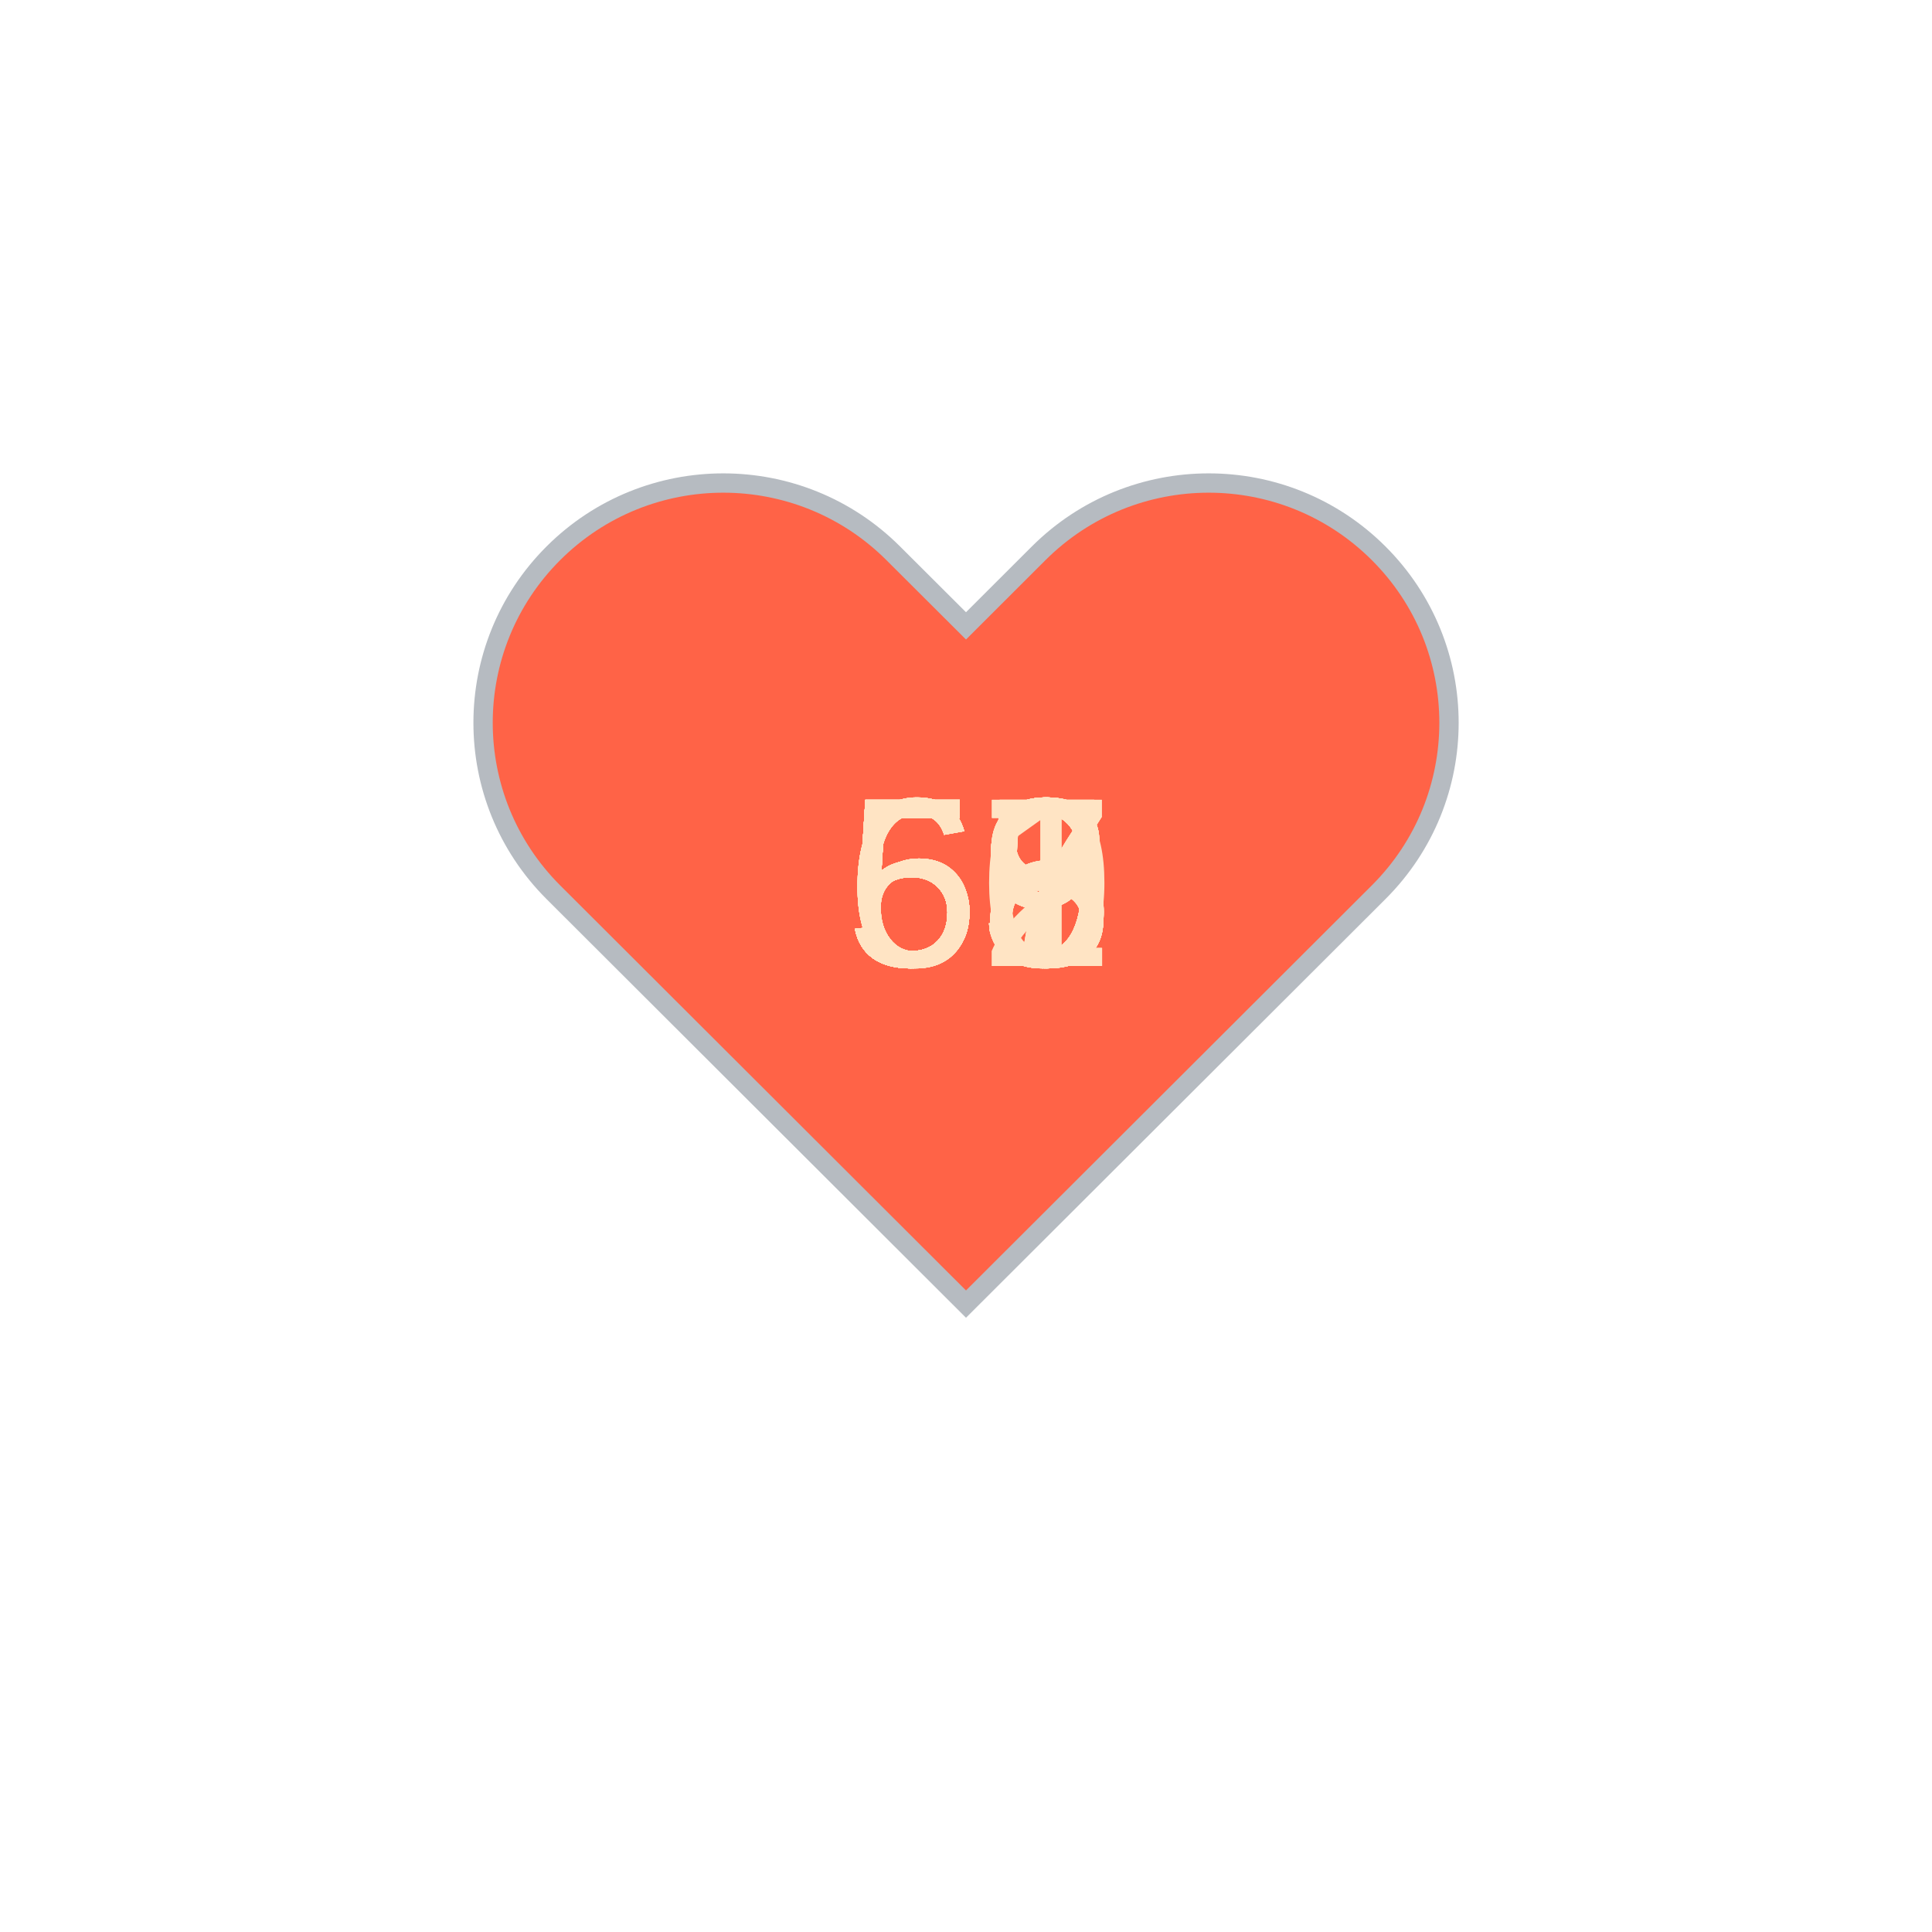
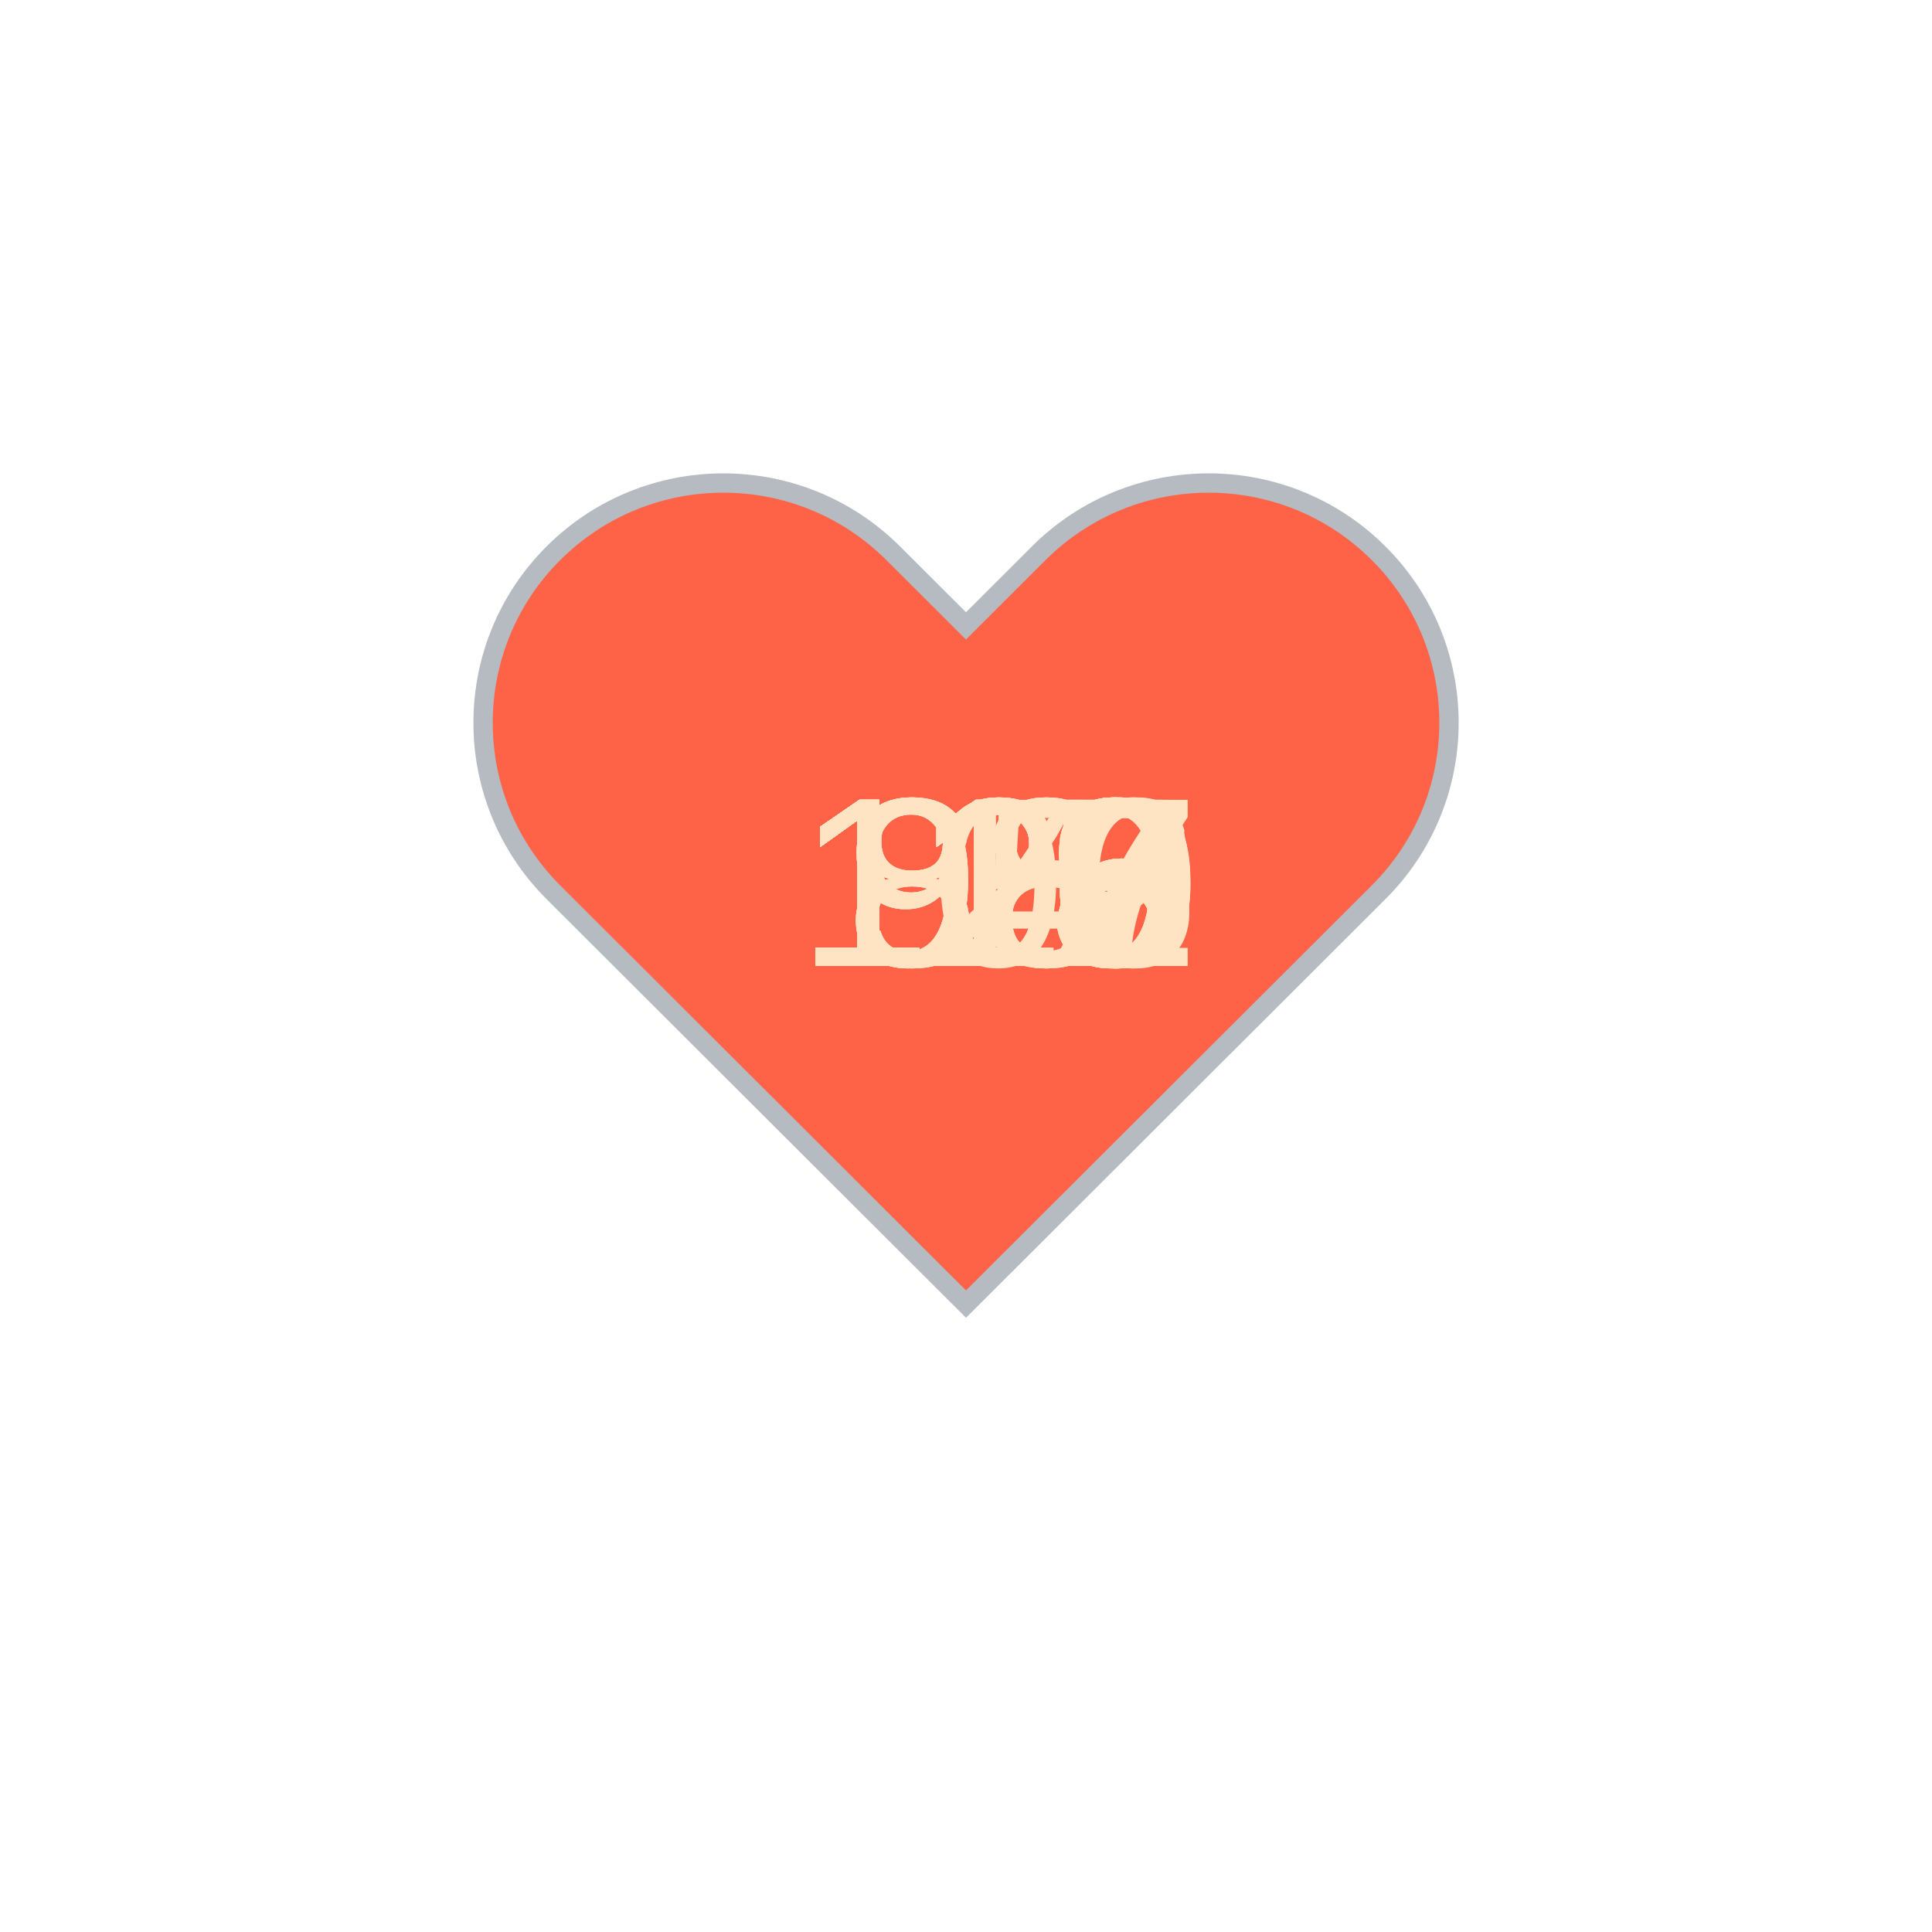
<svg xmlns="http://www.w3.org/2000/svg" baseProfile="full" height="150" version="1.1" viewBox="0,0,200,200" width="150">
  <defs />
  <g transform="translate(100 100)">
    <path d="M92.71,7.27L92.71,7.27c-9.71-9.69-25.46-9.69-35.18,0L50,14.79l-7.54-7.52C32.75-2.42,17-2.42,7.29,7.27v0 c-9.71,9.69-9.71,25.41,0,35.1L50,85l42.71-42.63C102.43,32.68,102.43,16.96,92.71,7.27z" fill="tomato" stroke="#B6BBC1" stroke-width="2" transform="translate(-50 -50)" />
    <animateTransform additive="sum" attributeName="transform" dur="1.2s" repeatCount="indefinite" type="scale" values="1; 1.5; 1.25; 1.5; 1.5; 1;" />
-     <text fill="bisque" style="font-size:25px; font-family:Arial" transform="translate(-12.5 0)">55<animate attributeName="visibility" dur="36.0s" keyTimes="0;0.03;0.07;0.1;0.13;0.17;0.2;0.23;0.27;0.3;0.33;0.37;0.4;0.43;0.47;0.5;0.53;0.57;0.6;0.63;0.67;0.7;0.73;0.77;0.8;0.83;0.87;0.9;0.93;0.97;1.0" repeatCount="indefinite" values="visible;hidden;hidden;hidden;hidden;hidden;hidden;hidden;hidden;hidden;hidden;hidden;hidden;hidden;hidden;hidden;hidden;hidden;hidden;hidden;hidden;hidden;hidden;hidden;hidden;hidden;hidden;hidden;hidden;hidden;hidden" />
+     <text fill="bisque" style="font-size:25px; font-family:Arial" transform="translate(-17.5 0)">119<animate attributeName="visibility" dur="36.0s" keyTimes="0;0.03;0.07;0.1;0.13;0.17;0.2;0.23;0.27;0.3;0.33;0.37;0.4;0.43;0.47;0.5;0.53;0.57;0.6;0.63;0.67;0.7;0.73;0.77;0.8;0.83;0.87;0.9;0.93;0.97;1.0" repeatCount="indefinite" values="visible;hidden;hidden;hidden;hidden;hidden;hidden;hidden;hidden;hidden;hidden;hidden;hidden;hidden;hidden;hidden;hidden;hidden;hidden;hidden;hidden;hidden;hidden;hidden;hidden;hidden;hidden;hidden;hidden;hidden;hidden" />
    </text>
-     <text fill="bisque" style="font-size:25px; font-family:Arial" transform="translate(-12.5 0)">57<animate attributeName="visibility" dur="36.0s" keyTimes="0;0.03;0.07;0.1;0.13;0.17;0.2;0.23;0.27;0.3;0.33;0.37;0.4;0.43;0.47;0.5;0.53;0.57;0.6;0.63;0.67;0.7;0.73;0.77;0.8;0.83;0.87;0.9;0.93;0.97;1.0" repeatCount="indefinite" values="hidden;visible;hidden;hidden;hidden;hidden;hidden;hidden;hidden;hidden;hidden;hidden;hidden;hidden;hidden;hidden;hidden;hidden;hidden;hidden;hidden;hidden;hidden;hidden;hidden;hidden;hidden;hidden;hidden;hidden;hidden" />
+     <text fill="bisque" style="font-size:25px; font-family:Arial" transform="translate(-17.5 0)">122<animate attributeName="visibility" dur="36.0s" keyTimes="0;0.03;0.07;0.1;0.13;0.17;0.2;0.23;0.27;0.3;0.33;0.37;0.4;0.43;0.47;0.5;0.53;0.57;0.6;0.63;0.67;0.7;0.73;0.77;0.8;0.83;0.87;0.9;0.93;0.97;1.0" repeatCount="indefinite" values="hidden;visible;hidden;hidden;hidden;hidden;hidden;hidden;hidden;hidden;hidden;hidden;hidden;hidden;hidden;hidden;hidden;hidden;hidden;hidden;hidden;hidden;hidden;hidden;hidden;hidden;hidden;hidden;hidden;hidden;hidden" />
    </text>
-     <text fill="bisque" style="font-size:25px; font-family:Arial" transform="translate(-12.5 0)">58<animate attributeName="visibility" dur="36.0s" keyTimes="0;0.03;0.07;0.1;0.13;0.17;0.2;0.23;0.27;0.3;0.33;0.37;0.4;0.43;0.47;0.5;0.53;0.57;0.6;0.63;0.67;0.7;0.73;0.77;0.8;0.83;0.87;0.9;0.93;0.97;1.0" repeatCount="indefinite" values="hidden;hidden;visible;hidden;hidden;hidden;hidden;hidden;hidden;hidden;hidden;hidden;hidden;hidden;hidden;hidden;hidden;hidden;hidden;hidden;hidden;hidden;hidden;hidden;hidden;hidden;hidden;hidden;hidden;hidden;hidden" />
+     <text fill="bisque" style="font-size:25px; font-family:Arial" transform="translate(-17.5 0)">127<animate attributeName="visibility" dur="36.0s" keyTimes="0;0.03;0.07;0.1;0.13;0.17;0.2;0.23;0.27;0.3;0.33;0.37;0.4;0.43;0.47;0.5;0.53;0.57;0.6;0.63;0.67;0.7;0.73;0.77;0.8;0.83;0.87;0.9;0.93;0.97;1.0" repeatCount="indefinite" values="hidden;hidden;visible;hidden;hidden;hidden;hidden;hidden;hidden;hidden;hidden;hidden;hidden;hidden;hidden;hidden;hidden;hidden;hidden;hidden;hidden;hidden;hidden;hidden;hidden;hidden;hidden;hidden;hidden;hidden;hidden" />
    </text>
-     <text fill="bisque" style="font-size:25px; font-family:Arial" transform="translate(-12.5 0)">59<animate attributeName="visibility" dur="36.0s" keyTimes="0;0.03;0.07;0.1;0.13;0.17;0.2;0.23;0.27;0.3;0.33;0.37;0.4;0.43;0.47;0.5;0.53;0.57;0.6;0.63;0.67;0.7;0.73;0.77;0.8;0.83;0.87;0.9;0.93;0.97;1.0" repeatCount="indefinite" values="hidden;hidden;hidden;visible;hidden;hidden;hidden;hidden;hidden;hidden;hidden;hidden;hidden;hidden;hidden;hidden;hidden;hidden;hidden;hidden;hidden;hidden;hidden;hidden;hidden;hidden;hidden;hidden;hidden;hidden;hidden" />
+     <text fill="bisque" style="font-size:25px; font-family:Arial" transform="translate(-17.5 0)">116<animate attributeName="visibility" dur="36.0s" keyTimes="0;0.03;0.07;0.1;0.13;0.17;0.2;0.23;0.27;0.3;0.33;0.37;0.4;0.43;0.47;0.5;0.53;0.57;0.6;0.63;0.67;0.7;0.73;0.77;0.8;0.83;0.87;0.9;0.93;0.97;1.0" repeatCount="indefinite" values="hidden;hidden;hidden;visible;hidden;hidden;hidden;hidden;hidden;hidden;hidden;hidden;hidden;hidden;hidden;hidden;hidden;hidden;hidden;hidden;hidden;hidden;hidden;hidden;hidden;hidden;hidden;hidden;hidden;hidden;hidden" />
    </text>
-     <text fill="bisque" style="font-size:25px; font-family:Arial" transform="translate(-12.5 0)">59<animate attributeName="visibility" dur="36.0s" keyTimes="0;0.03;0.07;0.1;0.13;0.17;0.2;0.23;0.27;0.3;0.33;0.37;0.4;0.43;0.47;0.5;0.53;0.57;0.6;0.63;0.67;0.7;0.73;0.77;0.8;0.83;0.87;0.9;0.93;0.97;1.0" repeatCount="indefinite" values="hidden;hidden;hidden;hidden;visible;hidden;hidden;hidden;hidden;hidden;hidden;hidden;hidden;hidden;hidden;hidden;hidden;hidden;hidden;hidden;hidden;hidden;hidden;hidden;hidden;hidden;hidden;hidden;hidden;hidden;hidden" />
+     <text fill="bisque" style="font-size:25px; font-family:Arial" transform="translate(-17.5 0)">120<animate attributeName="visibility" dur="36.0s" keyTimes="0;0.03;0.07;0.1;0.13;0.17;0.2;0.23;0.27;0.3;0.33;0.37;0.4;0.43;0.47;0.5;0.53;0.57;0.6;0.63;0.67;0.7;0.73;0.77;0.8;0.83;0.87;0.9;0.93;0.97;1.0" repeatCount="indefinite" values="hidden;hidden;hidden;hidden;visible;hidden;hidden;hidden;hidden;hidden;hidden;hidden;hidden;hidden;hidden;hidden;hidden;hidden;hidden;hidden;hidden;hidden;hidden;hidden;hidden;hidden;hidden;hidden;hidden;hidden;hidden" />
    </text>
-     <text fill="bisque" style="font-size:25px; font-family:Arial" transform="translate(-12.5 0)">58<animate attributeName="visibility" dur="36.0s" keyTimes="0;0.03;0.07;0.1;0.13;0.17;0.2;0.23;0.27;0.3;0.33;0.37;0.4;0.43;0.47;0.5;0.53;0.57;0.6;0.63;0.67;0.7;0.73;0.77;0.8;0.83;0.87;0.9;0.93;0.97;1.0" repeatCount="indefinite" values="hidden;hidden;hidden;hidden;hidden;visible;hidden;hidden;hidden;hidden;hidden;hidden;hidden;hidden;hidden;hidden;hidden;hidden;hidden;hidden;hidden;hidden;hidden;hidden;hidden;hidden;hidden;hidden;hidden;hidden;hidden" />
+     <text fill="bisque" style="font-size:25px; font-family:Arial" transform="translate(-17.5 0)">118<animate attributeName="visibility" dur="36.0s" keyTimes="0;0.03;0.07;0.1;0.13;0.17;0.2;0.23;0.27;0.3;0.33;0.37;0.4;0.43;0.47;0.5;0.53;0.57;0.6;0.63;0.67;0.7;0.73;0.77;0.8;0.83;0.87;0.9;0.93;0.97;1.0" repeatCount="indefinite" values="hidden;hidden;hidden;hidden;hidden;visible;hidden;hidden;hidden;hidden;hidden;hidden;hidden;hidden;hidden;hidden;hidden;hidden;hidden;hidden;hidden;hidden;hidden;hidden;hidden;hidden;hidden;hidden;hidden;hidden;hidden" />
    </text>
-     <text fill="bisque" style="font-size:25px; font-family:Arial" transform="translate(-12.5 0)">59<animate attributeName="visibility" dur="36.0s" keyTimes="0;0.03;0.07;0.1;0.13;0.17;0.2;0.23;0.27;0.3;0.33;0.37;0.4;0.43;0.47;0.5;0.53;0.57;0.6;0.63;0.67;0.7;0.73;0.77;0.8;0.83;0.87;0.9;0.93;0.97;1.0" repeatCount="indefinite" values="hidden;hidden;hidden;hidden;hidden;hidden;visible;hidden;hidden;hidden;hidden;hidden;hidden;hidden;hidden;hidden;hidden;hidden;hidden;hidden;hidden;hidden;hidden;hidden;hidden;hidden;hidden;hidden;hidden;hidden;hidden" />
+     <text fill="bisque" style="font-size:25px; font-family:Arial" transform="translate(-17.5 0)">118<animate attributeName="visibility" dur="36.0s" keyTimes="0;0.03;0.07;0.1;0.13;0.17;0.2;0.23;0.27;0.3;0.33;0.37;0.4;0.43;0.47;0.5;0.53;0.57;0.6;0.63;0.67;0.7;0.73;0.77;0.8;0.83;0.87;0.9;0.93;0.97;1.0" repeatCount="indefinite" values="hidden;hidden;hidden;hidden;hidden;hidden;visible;hidden;hidden;hidden;hidden;hidden;hidden;hidden;hidden;hidden;hidden;hidden;hidden;hidden;hidden;hidden;hidden;hidden;hidden;hidden;hidden;hidden;hidden;hidden;hidden" />
    </text>
-     <text fill="bisque" style="font-size:25px; font-family:Arial" transform="translate(-12.5 0)">55<animate attributeName="visibility" dur="36.0s" keyTimes="0;0.03;0.07;0.1;0.13;0.17;0.2;0.23;0.27;0.3;0.33;0.37;0.4;0.43;0.47;0.5;0.53;0.57;0.6;0.63;0.67;0.7;0.73;0.77;0.8;0.83;0.87;0.9;0.93;0.97;1.0" repeatCount="indefinite" values="hidden;hidden;hidden;hidden;hidden;hidden;hidden;visible;hidden;hidden;hidden;hidden;hidden;hidden;hidden;hidden;hidden;hidden;hidden;hidden;hidden;hidden;hidden;hidden;hidden;hidden;hidden;hidden;hidden;hidden;hidden" />
+     <text fill="bisque" style="font-size:25px; font-family:Arial" transform="translate(-17.5 0)">113<animate attributeName="visibility" dur="36.0s" keyTimes="0;0.03;0.07;0.1;0.13;0.17;0.2;0.23;0.27;0.3;0.33;0.37;0.4;0.43;0.47;0.5;0.53;0.57;0.6;0.63;0.67;0.7;0.73;0.77;0.8;0.83;0.87;0.9;0.93;0.97;1.0" repeatCount="indefinite" values="hidden;hidden;hidden;hidden;hidden;hidden;hidden;visible;hidden;hidden;hidden;hidden;hidden;hidden;hidden;hidden;hidden;hidden;hidden;hidden;hidden;hidden;hidden;hidden;hidden;hidden;hidden;hidden;hidden;hidden;hidden" />
    </text>
-     <text fill="bisque" style="font-size:25px; font-family:Arial" transform="translate(-12.5 0)">59<animate attributeName="visibility" dur="36.0s" keyTimes="0;0.03;0.07;0.1;0.13;0.17;0.2;0.23;0.27;0.3;0.33;0.37;0.4;0.43;0.47;0.5;0.53;0.57;0.6;0.63;0.67;0.7;0.73;0.77;0.8;0.83;0.87;0.9;0.93;0.97;1.0" repeatCount="indefinite" values="hidden;hidden;hidden;hidden;hidden;hidden;hidden;hidden;visible;hidden;hidden;hidden;hidden;hidden;hidden;hidden;hidden;hidden;hidden;hidden;hidden;hidden;hidden;hidden;hidden;hidden;hidden;hidden;hidden;hidden;hidden" />
+     <text fill="bisque" style="font-size:25px; font-family:Arial" transform="translate(-17.5 0)">113<animate attributeName="visibility" dur="36.0s" keyTimes="0;0.03;0.07;0.1;0.13;0.17;0.2;0.23;0.27;0.3;0.33;0.37;0.4;0.43;0.47;0.5;0.53;0.57;0.6;0.63;0.67;0.7;0.73;0.77;0.8;0.83;0.87;0.9;0.93;0.97;1.0" repeatCount="indefinite" values="hidden;hidden;hidden;hidden;hidden;hidden;hidden;hidden;visible;hidden;hidden;hidden;hidden;hidden;hidden;hidden;hidden;hidden;hidden;hidden;hidden;hidden;hidden;hidden;hidden;hidden;hidden;hidden;hidden;hidden;hidden" />
    </text>
-     <text fill="bisque" style="font-size:25px; font-family:Arial" transform="translate(-12.5 0)">63<animate attributeName="visibility" dur="36.0s" keyTimes="0;0.03;0.07;0.1;0.13;0.17;0.2;0.23;0.27;0.3;0.33;0.37;0.4;0.43;0.47;0.5;0.53;0.57;0.6;0.63;0.67;0.7;0.73;0.77;0.8;0.83;0.87;0.9;0.93;0.97;1.0" repeatCount="indefinite" values="hidden;hidden;hidden;hidden;hidden;hidden;hidden;hidden;hidden;visible;hidden;hidden;hidden;hidden;hidden;hidden;hidden;hidden;hidden;hidden;hidden;hidden;hidden;hidden;hidden;hidden;hidden;hidden;hidden;hidden;hidden" />
+     <text fill="bisque" style="font-size:25px; font-family:Arial" transform="translate(-17.5 0)">106<animate attributeName="visibility" dur="36.0s" keyTimes="0;0.03;0.07;0.1;0.13;0.17;0.2;0.23;0.27;0.3;0.33;0.37;0.4;0.43;0.47;0.5;0.53;0.57;0.6;0.63;0.67;0.7;0.73;0.77;0.8;0.83;0.87;0.9;0.93;0.97;1.0" repeatCount="indefinite" values="hidden;hidden;hidden;hidden;hidden;hidden;hidden;hidden;hidden;visible;hidden;hidden;hidden;hidden;hidden;hidden;hidden;hidden;hidden;hidden;hidden;hidden;hidden;hidden;hidden;hidden;hidden;hidden;hidden;hidden;hidden" />
    </text>
-     <text fill="bisque" style="font-size:25px; font-family:Arial" transform="translate(-12.5 0)">62<animate attributeName="visibility" dur="36.0s" keyTimes="0;0.03;0.07;0.1;0.13;0.17;0.2;0.23;0.27;0.3;0.33;0.37;0.4;0.43;0.47;0.5;0.53;0.57;0.6;0.63;0.67;0.7;0.73;0.77;0.8;0.83;0.87;0.9;0.93;0.97;1.0" repeatCount="indefinite" values="hidden;hidden;hidden;hidden;hidden;hidden;hidden;hidden;hidden;hidden;visible;hidden;hidden;hidden;hidden;hidden;hidden;hidden;hidden;hidden;hidden;hidden;hidden;hidden;hidden;hidden;hidden;hidden;hidden;hidden;hidden" />
+     <text fill="bisque" style="font-size:25px; font-family:Arial" transform="translate(-17.5 0)">115<animate attributeName="visibility" dur="36.0s" keyTimes="0;0.03;0.07;0.1;0.13;0.17;0.2;0.23;0.27;0.3;0.33;0.37;0.4;0.43;0.47;0.5;0.53;0.57;0.6;0.63;0.67;0.7;0.73;0.77;0.8;0.83;0.87;0.9;0.93;0.97;1.0" repeatCount="indefinite" values="hidden;hidden;hidden;hidden;hidden;hidden;hidden;hidden;hidden;hidden;visible;hidden;hidden;hidden;hidden;hidden;hidden;hidden;hidden;hidden;hidden;hidden;hidden;hidden;hidden;hidden;hidden;hidden;hidden;hidden;hidden" />
    </text>
-     <text fill="bisque" style="font-size:25px; font-family:Arial" transform="translate(-12.5 0)">58<animate attributeName="visibility" dur="36.0s" keyTimes="0;0.03;0.07;0.1;0.13;0.17;0.2;0.23;0.27;0.3;0.33;0.37;0.4;0.43;0.47;0.5;0.53;0.57;0.6;0.63;0.67;0.7;0.73;0.77;0.8;0.83;0.87;0.9;0.93;0.97;1.0" repeatCount="indefinite" values="hidden;hidden;hidden;hidden;hidden;hidden;hidden;hidden;hidden;hidden;hidden;visible;hidden;hidden;hidden;hidden;hidden;hidden;hidden;hidden;hidden;hidden;hidden;hidden;hidden;hidden;hidden;hidden;hidden;hidden;hidden" />
+     <text fill="bisque" style="font-size:25px; font-family:Arial" transform="translate(-17.5 0)">113<animate attributeName="visibility" dur="36.0s" keyTimes="0;0.03;0.07;0.1;0.13;0.17;0.2;0.23;0.27;0.3;0.33;0.37;0.4;0.43;0.47;0.5;0.53;0.57;0.6;0.63;0.67;0.7;0.73;0.77;0.8;0.83;0.87;0.9;0.93;0.97;1.0" repeatCount="indefinite" values="hidden;hidden;hidden;hidden;hidden;hidden;hidden;hidden;hidden;hidden;hidden;visible;hidden;hidden;hidden;hidden;hidden;hidden;hidden;hidden;hidden;hidden;hidden;hidden;hidden;hidden;hidden;hidden;hidden;hidden;hidden" />
    </text>
-     <text fill="bisque" style="font-size:25px; font-family:Arial" transform="translate(-12.5 0)">59<animate attributeName="visibility" dur="36.0s" keyTimes="0;0.03;0.07;0.1;0.13;0.17;0.2;0.23;0.27;0.3;0.33;0.37;0.4;0.43;0.47;0.5;0.53;0.57;0.6;0.63;0.67;0.7;0.73;0.77;0.8;0.83;0.87;0.9;0.93;0.97;1.0" repeatCount="indefinite" values="hidden;hidden;hidden;hidden;hidden;hidden;hidden;hidden;hidden;hidden;hidden;hidden;visible;hidden;hidden;hidden;hidden;hidden;hidden;hidden;hidden;hidden;hidden;hidden;hidden;hidden;hidden;hidden;hidden;hidden;hidden" />
+     <text fill="bisque" style="font-size:25px; font-family:Arial" transform="translate(-17.5 0)">116<animate attributeName="visibility" dur="36.0s" keyTimes="0;0.03;0.07;0.1;0.13;0.17;0.2;0.23;0.27;0.3;0.33;0.37;0.4;0.43;0.47;0.5;0.53;0.57;0.6;0.63;0.67;0.7;0.73;0.77;0.8;0.83;0.87;0.9;0.93;0.97;1.0" repeatCount="indefinite" values="hidden;hidden;hidden;hidden;hidden;hidden;hidden;hidden;hidden;hidden;hidden;hidden;visible;hidden;hidden;hidden;hidden;hidden;hidden;hidden;hidden;hidden;hidden;hidden;hidden;hidden;hidden;hidden;hidden;hidden;hidden" />
    </text>
-     <text fill="bisque" style="font-size:25px; font-family:Arial" transform="translate(-12.5 0)">59<animate attributeName="visibility" dur="36.0s" keyTimes="0;0.03;0.07;0.1;0.13;0.17;0.2;0.23;0.27;0.3;0.33;0.37;0.4;0.43;0.47;0.5;0.53;0.57;0.6;0.63;0.67;0.7;0.73;0.77;0.8;0.83;0.87;0.9;0.93;0.97;1.0" repeatCount="indefinite" values="hidden;hidden;hidden;hidden;hidden;hidden;hidden;hidden;hidden;hidden;hidden;hidden;hidden;visible;hidden;hidden;hidden;hidden;hidden;hidden;hidden;hidden;hidden;hidden;hidden;hidden;hidden;hidden;hidden;hidden;hidden" />
+     <text fill="bisque" style="font-size:25px; font-family:Arial" transform="translate(-17.5 0)">116<animate attributeName="visibility" dur="36.0s" keyTimes="0;0.03;0.07;0.1;0.13;0.17;0.2;0.23;0.27;0.3;0.33;0.37;0.4;0.43;0.47;0.5;0.53;0.57;0.6;0.63;0.67;0.7;0.73;0.77;0.8;0.83;0.87;0.9;0.93;0.97;1.0" repeatCount="indefinite" values="hidden;hidden;hidden;hidden;hidden;hidden;hidden;hidden;hidden;hidden;hidden;hidden;hidden;visible;hidden;hidden;hidden;hidden;hidden;hidden;hidden;hidden;hidden;hidden;hidden;hidden;hidden;hidden;hidden;hidden;hidden" />
    </text>
-     <text fill="bisque" style="font-size:25px; font-family:Arial" transform="translate(-12.5 0)">55<animate attributeName="visibility" dur="36.0s" keyTimes="0;0.03;0.07;0.1;0.13;0.17;0.2;0.23;0.27;0.3;0.33;0.37;0.4;0.43;0.47;0.5;0.53;0.57;0.6;0.63;0.67;0.7;0.73;0.77;0.8;0.83;0.87;0.9;0.93;0.97;1.0" repeatCount="indefinite" values="hidden;hidden;hidden;hidden;hidden;hidden;hidden;hidden;hidden;hidden;hidden;hidden;hidden;hidden;visible;hidden;hidden;hidden;hidden;hidden;hidden;hidden;hidden;hidden;hidden;hidden;hidden;hidden;hidden;hidden;hidden" />
+     <text fill="bisque" style="font-size:25px; font-family:Arial" transform="translate(-17.5 0)">116<animate attributeName="visibility" dur="36.0s" keyTimes="0;0.03;0.07;0.1;0.13;0.17;0.2;0.23;0.27;0.3;0.33;0.37;0.4;0.43;0.47;0.5;0.53;0.57;0.6;0.63;0.67;0.7;0.73;0.77;0.8;0.83;0.87;0.9;0.93;0.97;1.0" repeatCount="indefinite" values="hidden;hidden;hidden;hidden;hidden;hidden;hidden;hidden;hidden;hidden;hidden;hidden;hidden;hidden;visible;hidden;hidden;hidden;hidden;hidden;hidden;hidden;hidden;hidden;hidden;hidden;hidden;hidden;hidden;hidden;hidden" />
    </text>
-     <text fill="bisque" style="font-size:25px; font-family:Arial" transform="translate(-12.5 0)">58<animate attributeName="visibility" dur="36.0s" keyTimes="0;0.03;0.07;0.1;0.13;0.17;0.2;0.23;0.27;0.3;0.33;0.37;0.4;0.43;0.47;0.5;0.53;0.57;0.6;0.63;0.67;0.7;0.73;0.77;0.8;0.83;0.87;0.9;0.93;0.97;1.0" repeatCount="indefinite" values="hidden;hidden;hidden;hidden;hidden;hidden;hidden;hidden;hidden;hidden;hidden;hidden;hidden;hidden;hidden;visible;hidden;hidden;hidden;hidden;hidden;hidden;hidden;hidden;hidden;hidden;hidden;hidden;hidden;hidden;hidden" />
+     <text fill="bisque" style="font-size:25px; font-family:Arial" transform="translate(-17.5 0)">117<animate attributeName="visibility" dur="36.0s" keyTimes="0;0.03;0.07;0.1;0.13;0.17;0.2;0.23;0.27;0.3;0.33;0.37;0.4;0.43;0.47;0.5;0.53;0.57;0.6;0.63;0.67;0.7;0.73;0.77;0.8;0.83;0.87;0.9;0.93;0.97;1.0" repeatCount="indefinite" values="hidden;hidden;hidden;hidden;hidden;hidden;hidden;hidden;hidden;hidden;hidden;hidden;hidden;hidden;hidden;visible;hidden;hidden;hidden;hidden;hidden;hidden;hidden;hidden;hidden;hidden;hidden;hidden;hidden;hidden;hidden" />
    </text>
-     <text fill="bisque" style="font-size:25px; font-family:Arial" transform="translate(-12.5 0)">59<animate attributeName="visibility" dur="36.0s" keyTimes="0;0.03;0.07;0.1;0.13;0.17;0.2;0.23;0.27;0.3;0.33;0.37;0.4;0.43;0.47;0.5;0.53;0.57;0.6;0.63;0.67;0.7;0.73;0.77;0.8;0.83;0.87;0.9;0.93;0.97;1.0" repeatCount="indefinite" values="hidden;hidden;hidden;hidden;hidden;hidden;hidden;hidden;hidden;hidden;hidden;hidden;hidden;hidden;hidden;hidden;visible;hidden;hidden;hidden;hidden;hidden;hidden;hidden;hidden;hidden;hidden;hidden;hidden;hidden;hidden" />
+     <text fill="bisque" style="font-size:25px; font-family:Arial" transform="translate(-17.5 0)">119<animate attributeName="visibility" dur="36.0s" keyTimes="0;0.03;0.07;0.1;0.13;0.17;0.2;0.23;0.27;0.3;0.33;0.37;0.4;0.43;0.47;0.5;0.53;0.57;0.6;0.63;0.67;0.7;0.73;0.77;0.8;0.83;0.87;0.9;0.93;0.97;1.0" repeatCount="indefinite" values="hidden;hidden;hidden;hidden;hidden;hidden;hidden;hidden;hidden;hidden;hidden;hidden;hidden;hidden;hidden;hidden;visible;hidden;hidden;hidden;hidden;hidden;hidden;hidden;hidden;hidden;hidden;hidden;hidden;hidden;hidden" />
    </text>
-     <text fill="bisque" style="font-size:25px; font-family:Arial" transform="translate(-12.5 0)">59<animate attributeName="visibility" dur="36.0s" keyTimes="0;0.03;0.07;0.1;0.13;0.17;0.2;0.23;0.27;0.3;0.33;0.37;0.4;0.43;0.47;0.5;0.53;0.57;0.6;0.63;0.67;0.7;0.73;0.77;0.8;0.83;0.87;0.9;0.93;0.97;1.0" repeatCount="indefinite" values="hidden;hidden;hidden;hidden;hidden;hidden;hidden;hidden;hidden;hidden;hidden;hidden;hidden;hidden;hidden;hidden;hidden;visible;hidden;hidden;hidden;hidden;hidden;hidden;hidden;hidden;hidden;hidden;hidden;hidden;hidden" />
+     <text fill="bisque" style="font-size:25px; font-family:Arial" transform="translate(-17.5 0)">119<animate attributeName="visibility" dur="36.0s" keyTimes="0;0.03;0.07;0.1;0.13;0.17;0.2;0.23;0.27;0.3;0.33;0.37;0.4;0.43;0.47;0.5;0.53;0.57;0.6;0.63;0.67;0.7;0.73;0.77;0.8;0.83;0.87;0.9;0.93;0.97;1.0" repeatCount="indefinite" values="hidden;hidden;hidden;hidden;hidden;hidden;hidden;hidden;hidden;hidden;hidden;hidden;hidden;hidden;hidden;hidden;hidden;visible;hidden;hidden;hidden;hidden;hidden;hidden;hidden;hidden;hidden;hidden;hidden;hidden;hidden" />
    </text>
-     <text fill="bisque" style="font-size:25px; font-family:Arial" transform="translate(-12.5 0)">57<animate attributeName="visibility" dur="36.0s" keyTimes="0;0.03;0.07;0.1;0.13;0.17;0.2;0.23;0.27;0.3;0.33;0.37;0.4;0.43;0.47;0.5;0.53;0.57;0.6;0.63;0.67;0.7;0.73;0.77;0.8;0.83;0.87;0.9;0.93;0.97;1.0" repeatCount="indefinite" values="hidden;hidden;hidden;hidden;hidden;hidden;hidden;hidden;hidden;hidden;hidden;hidden;hidden;hidden;hidden;hidden;hidden;hidden;visible;hidden;hidden;hidden;hidden;hidden;hidden;hidden;hidden;hidden;hidden;hidden;hidden" />
+     <text fill="bisque" style="font-size:25px; font-family:Arial" transform="translate(-17.5 0)">120<animate attributeName="visibility" dur="36.0s" keyTimes="0;0.03;0.07;0.1;0.13;0.17;0.2;0.23;0.27;0.3;0.33;0.37;0.4;0.43;0.47;0.5;0.53;0.57;0.6;0.63;0.67;0.7;0.73;0.77;0.8;0.83;0.87;0.9;0.93;0.97;1.0" repeatCount="indefinite" values="hidden;hidden;hidden;hidden;hidden;hidden;hidden;hidden;hidden;hidden;hidden;hidden;hidden;hidden;hidden;hidden;hidden;hidden;visible;hidden;hidden;hidden;hidden;hidden;hidden;hidden;hidden;hidden;hidden;hidden;hidden" />
    </text>
-     <text fill="bisque" style="font-size:25px; font-family:Arial" transform="translate(-12.5 0)">59<animate attributeName="visibility" dur="36.0s" keyTimes="0;0.03;0.07;0.1;0.13;0.17;0.2;0.23;0.27;0.3;0.33;0.37;0.4;0.43;0.47;0.5;0.53;0.57;0.6;0.63;0.67;0.7;0.73;0.77;0.8;0.83;0.87;0.9;0.93;0.97;1.0" repeatCount="indefinite" values="hidden;hidden;hidden;hidden;hidden;hidden;hidden;hidden;hidden;hidden;hidden;hidden;hidden;hidden;hidden;hidden;hidden;hidden;hidden;visible;hidden;hidden;hidden;hidden;hidden;hidden;hidden;hidden;hidden;hidden;hidden" />
+     <text fill="bisque" style="font-size:25px; font-family:Arial" transform="translate(-17.5 0)">116<animate attributeName="visibility" dur="36.0s" keyTimes="0;0.03;0.07;0.1;0.13;0.17;0.2;0.23;0.27;0.3;0.33;0.37;0.4;0.43;0.47;0.5;0.53;0.57;0.6;0.63;0.67;0.7;0.73;0.77;0.8;0.83;0.87;0.9;0.93;0.97;1.0" repeatCount="indefinite" values="hidden;hidden;hidden;hidden;hidden;hidden;hidden;hidden;hidden;hidden;hidden;hidden;hidden;hidden;hidden;hidden;hidden;hidden;hidden;visible;hidden;hidden;hidden;hidden;hidden;hidden;hidden;hidden;hidden;hidden;hidden" />
    </text>
-     <text fill="bisque" style="font-size:25px; font-family:Arial" transform="translate(-12.5 0)">61<animate attributeName="visibility" dur="36.0s" keyTimes="0;0.03;0.07;0.1;0.13;0.17;0.2;0.23;0.27;0.3;0.33;0.37;0.4;0.43;0.47;0.5;0.53;0.57;0.6;0.63;0.67;0.7;0.73;0.77;0.8;0.83;0.87;0.9;0.93;0.97;1.0" repeatCount="indefinite" values="hidden;hidden;hidden;hidden;hidden;hidden;hidden;hidden;hidden;hidden;hidden;hidden;hidden;hidden;hidden;hidden;hidden;hidden;hidden;hidden;visible;hidden;hidden;hidden;hidden;hidden;hidden;hidden;hidden;hidden;hidden" />
+     <text fill="bisque" style="font-size:25px; font-family:Arial" transform="translate(-17.5 0)">115<animate attributeName="visibility" dur="36.0s" keyTimes="0;0.03;0.07;0.1;0.13;0.17;0.2;0.23;0.27;0.3;0.33;0.37;0.4;0.43;0.47;0.5;0.53;0.57;0.6;0.63;0.67;0.7;0.73;0.77;0.8;0.83;0.87;0.9;0.93;0.97;1.0" repeatCount="indefinite" values="hidden;hidden;hidden;hidden;hidden;hidden;hidden;hidden;hidden;hidden;hidden;hidden;hidden;hidden;hidden;hidden;hidden;hidden;hidden;hidden;visible;hidden;hidden;hidden;hidden;hidden;hidden;hidden;hidden;hidden;hidden" />
    </text>
-     <text fill="bisque" style="font-size:25px; font-family:Arial" transform="translate(-12.5 0)">63<animate attributeName="visibility" dur="36.0s" keyTimes="0;0.03;0.07;0.1;0.13;0.17;0.2;0.23;0.27;0.3;0.33;0.37;0.4;0.43;0.47;0.5;0.53;0.57;0.6;0.63;0.67;0.7;0.73;0.77;0.8;0.83;0.87;0.9;0.93;0.97;1.0" repeatCount="indefinite" values="hidden;hidden;hidden;hidden;hidden;hidden;hidden;hidden;hidden;hidden;hidden;hidden;hidden;hidden;hidden;hidden;hidden;hidden;hidden;hidden;hidden;visible;hidden;hidden;hidden;hidden;hidden;hidden;hidden;hidden;hidden" />
+     <text fill="bisque" style="font-size:25px; font-family:Arial" transform="translate(-17.5 0)">116<animate attributeName="visibility" dur="36.0s" keyTimes="0;0.03;0.07;0.1;0.13;0.17;0.2;0.23;0.27;0.3;0.33;0.37;0.4;0.43;0.47;0.5;0.53;0.57;0.6;0.63;0.67;0.7;0.73;0.77;0.8;0.83;0.87;0.9;0.93;0.97;1.0" repeatCount="indefinite" values="hidden;hidden;hidden;hidden;hidden;hidden;hidden;hidden;hidden;hidden;hidden;hidden;hidden;hidden;hidden;hidden;hidden;hidden;hidden;hidden;hidden;visible;hidden;hidden;hidden;hidden;hidden;hidden;hidden;hidden;hidden" />
    </text>
-     <text fill="bisque" style="font-size:25px; font-family:Arial" transform="translate(-12.5 0)">63<animate attributeName="visibility" dur="36.0s" keyTimes="0;0.03;0.07;0.1;0.13;0.17;0.2;0.23;0.27;0.3;0.33;0.37;0.4;0.43;0.47;0.5;0.53;0.57;0.6;0.63;0.67;0.7;0.73;0.77;0.8;0.83;0.87;0.9;0.93;0.97;1.0" repeatCount="indefinite" values="hidden;hidden;hidden;hidden;hidden;hidden;hidden;hidden;hidden;hidden;hidden;hidden;hidden;hidden;hidden;hidden;hidden;hidden;hidden;hidden;hidden;hidden;visible;hidden;hidden;hidden;hidden;hidden;hidden;hidden;hidden" />
+     <text fill="bisque" style="font-size:25px; font-family:Arial" transform="translate(-17.5 0)">118<animate attributeName="visibility" dur="36.0s" keyTimes="0;0.03;0.07;0.1;0.13;0.17;0.2;0.23;0.27;0.3;0.33;0.37;0.4;0.43;0.47;0.5;0.53;0.57;0.6;0.63;0.67;0.7;0.73;0.77;0.8;0.83;0.87;0.9;0.93;0.97;1.0" repeatCount="indefinite" values="hidden;hidden;hidden;hidden;hidden;hidden;hidden;hidden;hidden;hidden;hidden;hidden;hidden;hidden;hidden;hidden;hidden;hidden;hidden;hidden;hidden;hidden;visible;hidden;hidden;hidden;hidden;hidden;hidden;hidden;hidden" />
    </text>
-     <text fill="bisque" style="font-size:25px; font-family:Arial" transform="translate(-12.5 0)">63<animate attributeName="visibility" dur="36.0s" keyTimes="0;0.03;0.07;0.1;0.13;0.17;0.2;0.23;0.27;0.3;0.33;0.37;0.4;0.43;0.47;0.5;0.53;0.57;0.6;0.63;0.67;0.7;0.73;0.77;0.8;0.83;0.87;0.9;0.93;0.97;1.0" repeatCount="indefinite" values="hidden;hidden;hidden;hidden;hidden;hidden;hidden;hidden;hidden;hidden;hidden;hidden;hidden;hidden;hidden;hidden;hidden;hidden;hidden;hidden;hidden;hidden;hidden;visible;hidden;hidden;hidden;hidden;hidden;hidden;hidden" />
+     <text fill="bisque" style="font-size:25px; font-family:Arial" transform="translate(-12.5 0)">94<animate attributeName="visibility" dur="36.0s" keyTimes="0;0.03;0.07;0.1;0.13;0.17;0.2;0.23;0.27;0.3;0.33;0.37;0.4;0.43;0.47;0.5;0.53;0.57;0.6;0.63;0.67;0.7;0.73;0.77;0.8;0.83;0.87;0.9;0.93;0.97;1.0" repeatCount="indefinite" values="hidden;hidden;hidden;hidden;hidden;hidden;hidden;hidden;hidden;hidden;hidden;hidden;hidden;hidden;hidden;hidden;hidden;hidden;hidden;hidden;hidden;hidden;hidden;visible;hidden;hidden;hidden;hidden;hidden;hidden;hidden" />
    </text>
-     <text fill="bisque" style="font-size:25px; font-family:Arial" transform="translate(-12.5 0)">55<animate attributeName="visibility" dur="36.0s" keyTimes="0;0.03;0.07;0.1;0.13;0.17;0.2;0.23;0.27;0.3;0.33;0.37;0.4;0.43;0.47;0.5;0.53;0.57;0.6;0.63;0.67;0.7;0.73;0.77;0.8;0.83;0.87;0.9;0.93;0.97;1.0" repeatCount="indefinite" values="hidden;hidden;hidden;hidden;hidden;hidden;hidden;hidden;hidden;hidden;hidden;hidden;hidden;hidden;hidden;hidden;hidden;hidden;hidden;hidden;hidden;hidden;hidden;hidden;visible;hidden;hidden;hidden;hidden;hidden;hidden" />
+     <text fill="bisque" style="font-size:25px; font-family:Arial" transform="translate(-12.5 0)">94<animate attributeName="visibility" dur="36.0s" keyTimes="0;0.03;0.07;0.1;0.13;0.17;0.2;0.23;0.27;0.3;0.33;0.37;0.4;0.43;0.47;0.5;0.53;0.57;0.6;0.63;0.67;0.7;0.73;0.77;0.8;0.83;0.87;0.9;0.93;0.97;1.0" repeatCount="indefinite" values="hidden;hidden;hidden;hidden;hidden;hidden;hidden;hidden;hidden;hidden;hidden;hidden;hidden;hidden;hidden;hidden;hidden;hidden;hidden;hidden;hidden;hidden;hidden;hidden;visible;hidden;hidden;hidden;hidden;hidden;hidden" />
    </text>
-     <text fill="bisque" style="font-size:25px; font-family:Arial" transform="translate(-12.5 0)">55<animate attributeName="visibility" dur="36.0s" keyTimes="0;0.03;0.07;0.1;0.13;0.17;0.2;0.23;0.27;0.3;0.33;0.37;0.4;0.43;0.47;0.5;0.53;0.57;0.6;0.63;0.67;0.7;0.73;0.77;0.8;0.83;0.87;0.9;0.93;0.97;1.0" repeatCount="indefinite" values="hidden;hidden;hidden;hidden;hidden;hidden;hidden;hidden;hidden;hidden;hidden;hidden;hidden;hidden;hidden;hidden;hidden;hidden;hidden;hidden;hidden;hidden;hidden;hidden;hidden;visible;hidden;hidden;hidden;hidden;hidden" />
+     <text fill="bisque" style="font-size:25px; font-family:Arial" transform="translate(-12.5 0)">88<animate attributeName="visibility" dur="36.0s" keyTimes="0;0.03;0.07;0.1;0.13;0.17;0.2;0.23;0.27;0.3;0.33;0.37;0.4;0.43;0.47;0.5;0.53;0.57;0.6;0.63;0.67;0.7;0.73;0.77;0.8;0.83;0.87;0.9;0.93;0.97;1.0" repeatCount="indefinite" values="hidden;hidden;hidden;hidden;hidden;hidden;hidden;hidden;hidden;hidden;hidden;hidden;hidden;hidden;hidden;hidden;hidden;hidden;hidden;hidden;hidden;hidden;hidden;hidden;hidden;visible;hidden;hidden;hidden;hidden;hidden" />
    </text>
-     <text fill="bisque" style="font-size:25px; font-family:Arial" transform="translate(-12.5 0)">60<animate attributeName="visibility" dur="36.0s" keyTimes="0;0.03;0.07;0.1;0.13;0.17;0.2;0.23;0.27;0.3;0.33;0.37;0.4;0.43;0.47;0.5;0.53;0.57;0.6;0.63;0.67;0.7;0.73;0.77;0.8;0.83;0.87;0.9;0.93;0.97;1.0" repeatCount="indefinite" values="hidden;hidden;hidden;hidden;hidden;hidden;hidden;hidden;hidden;hidden;hidden;hidden;hidden;hidden;hidden;hidden;hidden;hidden;hidden;hidden;hidden;hidden;hidden;hidden;hidden;hidden;visible;hidden;hidden;hidden;hidden" />
+     <text fill="bisque" style="font-size:25px; font-family:Arial" transform="translate(-12.5 0)">88<animate attributeName="visibility" dur="36.0s" keyTimes="0;0.03;0.07;0.1;0.13;0.17;0.2;0.23;0.27;0.3;0.33;0.37;0.4;0.43;0.47;0.5;0.53;0.57;0.6;0.63;0.67;0.7;0.73;0.77;0.8;0.83;0.87;0.9;0.93;0.97;1.0" repeatCount="indefinite" values="hidden;hidden;hidden;hidden;hidden;hidden;hidden;hidden;hidden;hidden;hidden;hidden;hidden;hidden;hidden;hidden;hidden;hidden;hidden;hidden;hidden;hidden;hidden;hidden;hidden;hidden;visible;hidden;hidden;hidden;hidden" />
    </text>
-     <text fill="bisque" style="font-size:25px; font-family:Arial" transform="translate(-12.5 0)">58<animate attributeName="visibility" dur="36.0s" keyTimes="0;0.03;0.07;0.1;0.13;0.17;0.2;0.23;0.27;0.3;0.33;0.37;0.4;0.43;0.47;0.5;0.53;0.57;0.6;0.63;0.67;0.7;0.73;0.77;0.8;0.83;0.87;0.9;0.93;0.97;1.0" repeatCount="indefinite" values="hidden;hidden;hidden;hidden;hidden;hidden;hidden;hidden;hidden;hidden;hidden;hidden;hidden;hidden;hidden;hidden;hidden;hidden;hidden;hidden;hidden;hidden;hidden;hidden;hidden;hidden;hidden;visible;hidden;hidden;hidden" />
+     <text fill="bisque" style="font-size:25px; font-family:Arial" transform="translate(-12.5 0)">88<animate attributeName="visibility" dur="36.0s" keyTimes="0;0.03;0.07;0.1;0.13;0.17;0.2;0.23;0.27;0.3;0.33;0.37;0.4;0.43;0.47;0.5;0.53;0.57;0.6;0.63;0.67;0.7;0.73;0.77;0.8;0.83;0.87;0.9;0.93;0.97;1.0" repeatCount="indefinite" values="hidden;hidden;hidden;hidden;hidden;hidden;hidden;hidden;hidden;hidden;hidden;hidden;hidden;hidden;hidden;hidden;hidden;hidden;hidden;hidden;hidden;hidden;hidden;hidden;hidden;hidden;hidden;visible;hidden;hidden;hidden" />
    </text>
-     <text fill="bisque" style="font-size:25px; font-family:Arial" transform="translate(-12.5 0)">57<animate attributeName="visibility" dur="36.0s" keyTimes="0;0.03;0.07;0.1;0.13;0.17;0.2;0.23;0.27;0.3;0.33;0.37;0.4;0.43;0.47;0.5;0.53;0.57;0.6;0.63;0.67;0.7;0.73;0.77;0.8;0.83;0.87;0.9;0.93;0.97;1.0" repeatCount="indefinite" values="hidden;hidden;hidden;hidden;hidden;hidden;hidden;hidden;hidden;hidden;hidden;hidden;hidden;hidden;hidden;hidden;hidden;hidden;hidden;hidden;hidden;hidden;hidden;hidden;hidden;hidden;hidden;hidden;visible;hidden;hidden" />
+     <text fill="bisque" style="font-size:25px; font-family:Arial" transform="translate(-17.5 0)">112<animate attributeName="visibility" dur="36.0s" keyTimes="0;0.03;0.07;0.1;0.13;0.17;0.2;0.23;0.27;0.3;0.33;0.37;0.4;0.43;0.47;0.5;0.53;0.57;0.6;0.63;0.67;0.7;0.73;0.77;0.8;0.83;0.87;0.9;0.93;0.97;1.0" repeatCount="indefinite" values="hidden;hidden;hidden;hidden;hidden;hidden;hidden;hidden;hidden;hidden;hidden;hidden;hidden;hidden;hidden;hidden;hidden;hidden;hidden;hidden;hidden;hidden;hidden;hidden;hidden;hidden;hidden;hidden;visible;hidden;hidden" />
    </text>
-     <text fill="bisque" style="font-size:25px; font-family:Arial" transform="translate(-12.5 0)">68<animate attributeName="visibility" dur="36.0s" keyTimes="0;0.03;0.07;0.1;0.13;0.17;0.2;0.23;0.27;0.3;0.33;0.37;0.4;0.43;0.47;0.5;0.53;0.57;0.6;0.63;0.67;0.7;0.73;0.77;0.8;0.83;0.87;0.9;0.93;0.97;1.0" repeatCount="indefinite" values="hidden;hidden;hidden;hidden;hidden;hidden;hidden;hidden;hidden;hidden;hidden;hidden;hidden;hidden;hidden;hidden;hidden;hidden;hidden;hidden;hidden;hidden;hidden;hidden;hidden;hidden;hidden;hidden;hidden;visible;hidden" />
+     <text fill="bisque" style="font-size:25px; font-family:Arial" transform="translate(-12.5 0)">95<animate attributeName="visibility" dur="36.0s" keyTimes="0;0.03;0.07;0.1;0.13;0.17;0.2;0.23;0.27;0.3;0.33;0.37;0.4;0.43;0.47;0.5;0.53;0.57;0.6;0.63;0.67;0.7;0.73;0.77;0.8;0.83;0.87;0.9;0.93;0.97;1.0" repeatCount="indefinite" values="hidden;hidden;hidden;hidden;hidden;hidden;hidden;hidden;hidden;hidden;hidden;hidden;hidden;hidden;hidden;hidden;hidden;hidden;hidden;hidden;hidden;hidden;hidden;hidden;hidden;hidden;hidden;hidden;hidden;visible;hidden" />
    </text>
  </g>
</svg>
